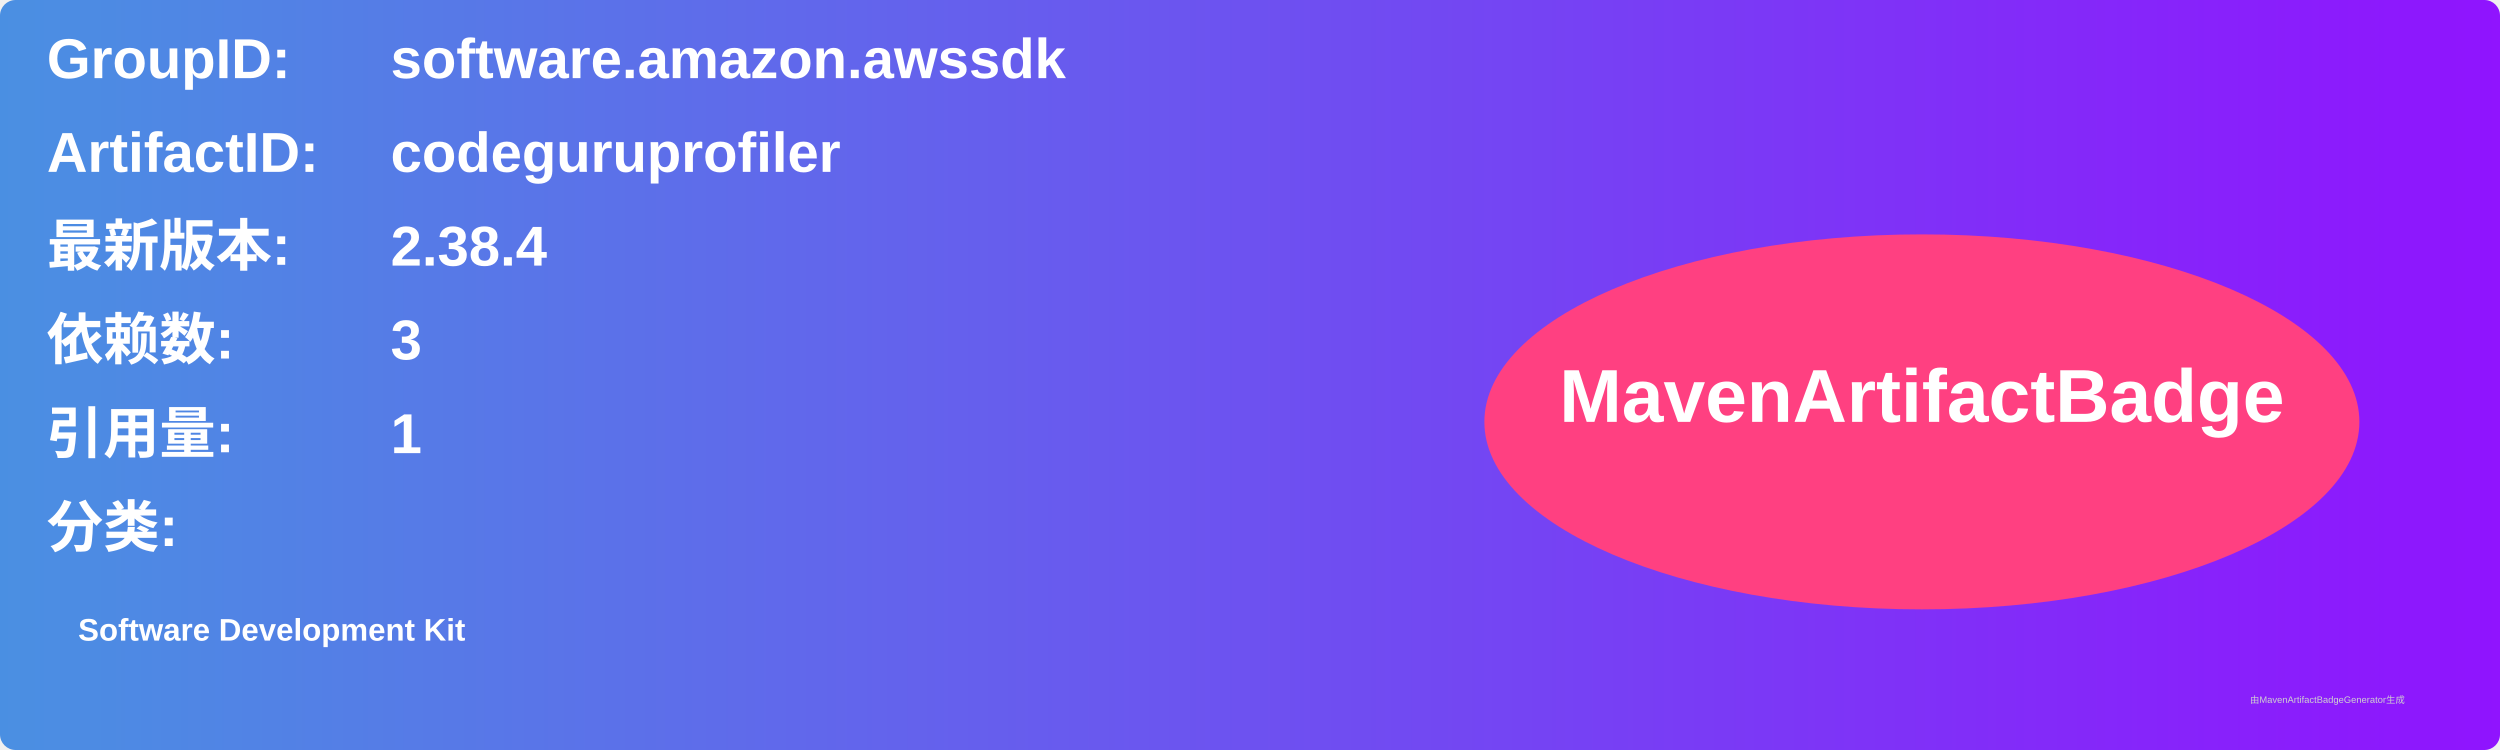
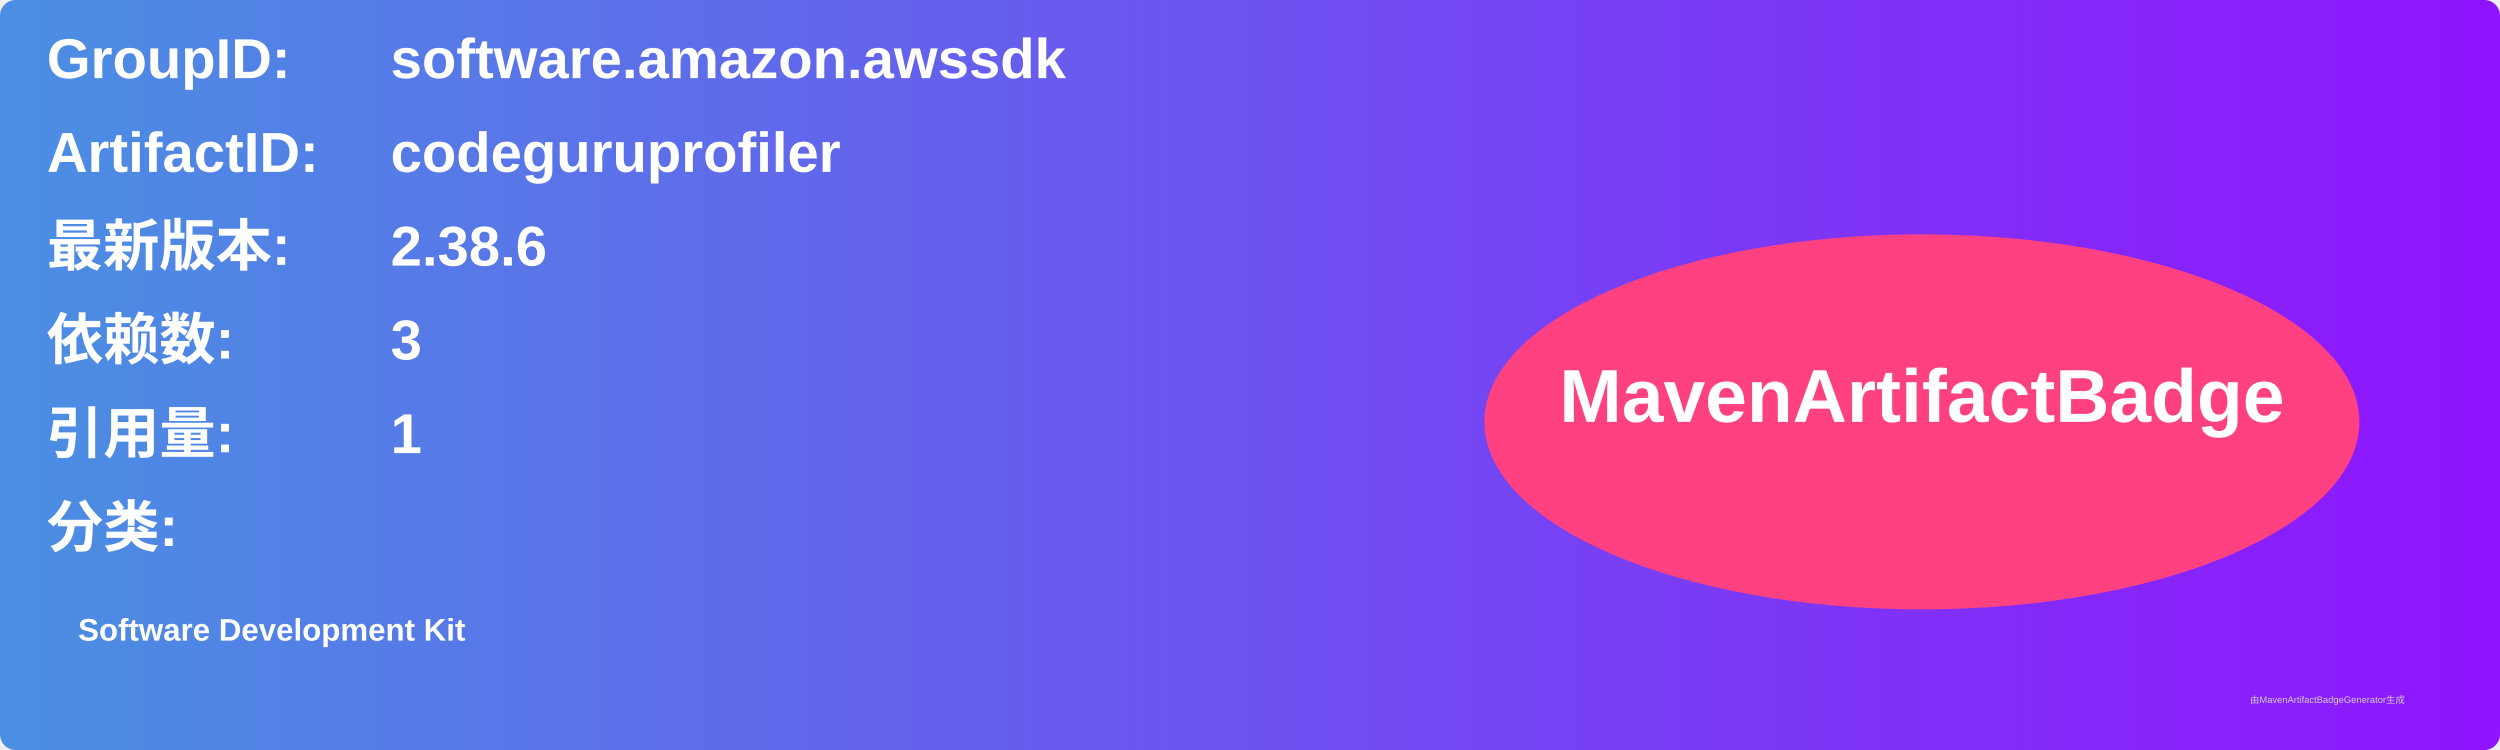
<svg xmlns="http://www.w3.org/2000/svg" width="800" height="240" viewBox="0 0 800 240">
  <linearGradient id="grad" x1="0%" y1="0%" x2="100%" y2="0%">
    <stop offset="0%" stop-color="#4a90e2" />
    <stop offset="100%" stop-color="#9013fe" />
  </linearGradient>
  <rect width="100%" height="100%" rx="5" ry="5" fill="url(#grad)" />
  <g transform="translate(15, 15)">
    <text x="0" y="10" font-family="Arial" font-size="18" fill="white" font-weight="bold" width="260">GroupID:</text>
    <text x="110" y="10" font-family="Arial" font-size="18" fill="white" font-weight="bold" width="460">software.amazon.awssdk</text>
    <text x="0" y="40" font-family="Arial" font-size="18" fill="white" font-weight="bold" width="260">ArtifactID:</text>
    <text x="110" y="40" font-family="Arial" font-size="18" fill="white" font-weight="bold" width="460">codeguruprofiler</text>
    <text x="0" y="70" font-family="Arial" font-size="18" fill="white" font-weight="bold">最新版本:</text>
    <text x="110" y="70" font-family="Arial" font-size="18" fill="white" font-weight="bold">
-       <tspan font-weight="bold">2.38.4</tspan>
+       <tspan font-weight="bold">2.38.6</tspan>
    </text>
    <text x="0" y="100" font-family="Arial" font-size="18" fill="white" font-weight="bold">依赖数: </text>
    <text x="110" y="100" font-family="Arial" font-size="18" fill="white">
      <tspan font-weight="bold">3</tspan>
    </text>
    <text x="0" y="130" font-family="Arial" font-size="18" fill="white" font-weight="bold">引用量: </text>
    <text x="110" y="130" font-family="Arial" font-size="18" fill="white">
      <tspan font-weight="bold">1</tspan>
    </text>
    <text x="0" y="160" font-family="Arial" font-size="18" fill="white" font-weight="bold">分类:</text>
    <text x="10" y="190" font-family="Arial" font-size="10" fill="white">
      <tspan font-weight="bold">Software Development Kit</tspan>
    </text>
    <ellipse cx="600" cy="120" rx="140" ry="60" fill="#ff4081" />
    <text x="600" y="120" text-anchor="middle" font-family="Arial" font-size="24" fill="white" font-weight="bold">MavenArtifactBadge</text>
  </g>
  <text x="720" y="225" font-family="Arial" font-size="3" fill="#d0d0d0">由MavenArtifactBadgeGenerator生成</text>
</svg>
